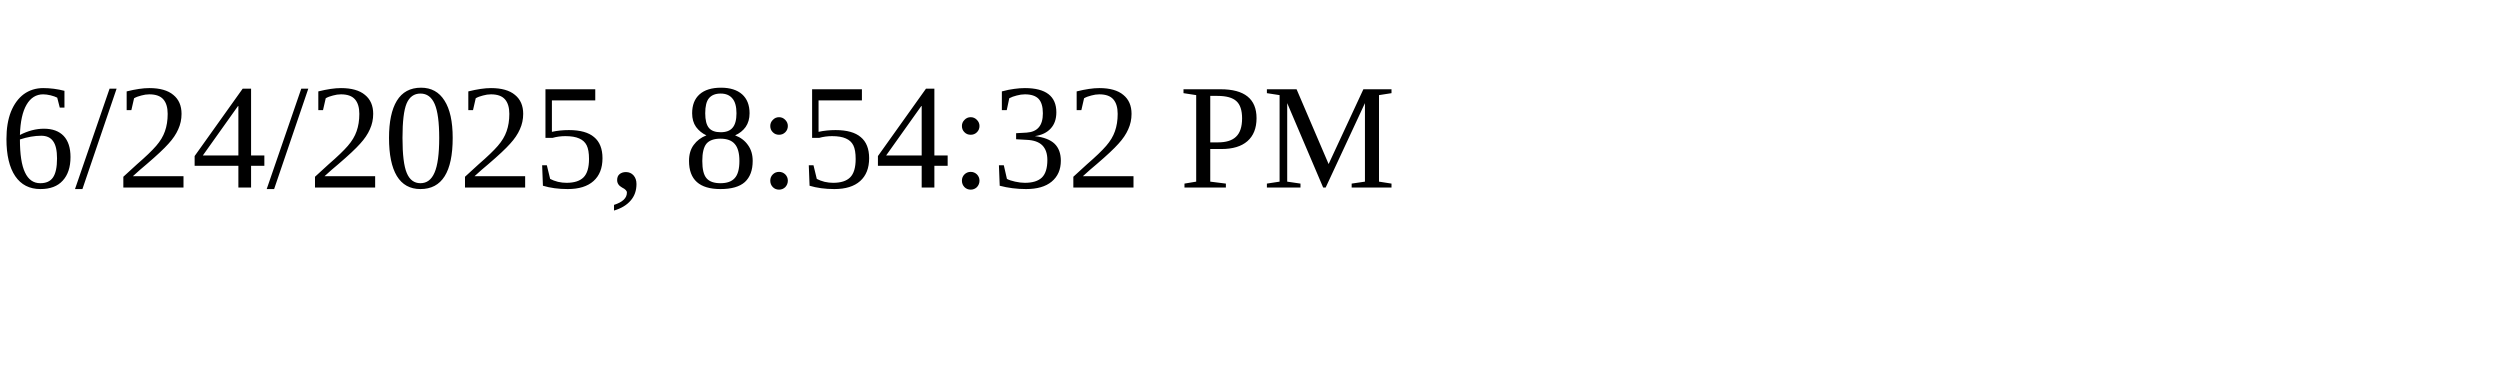
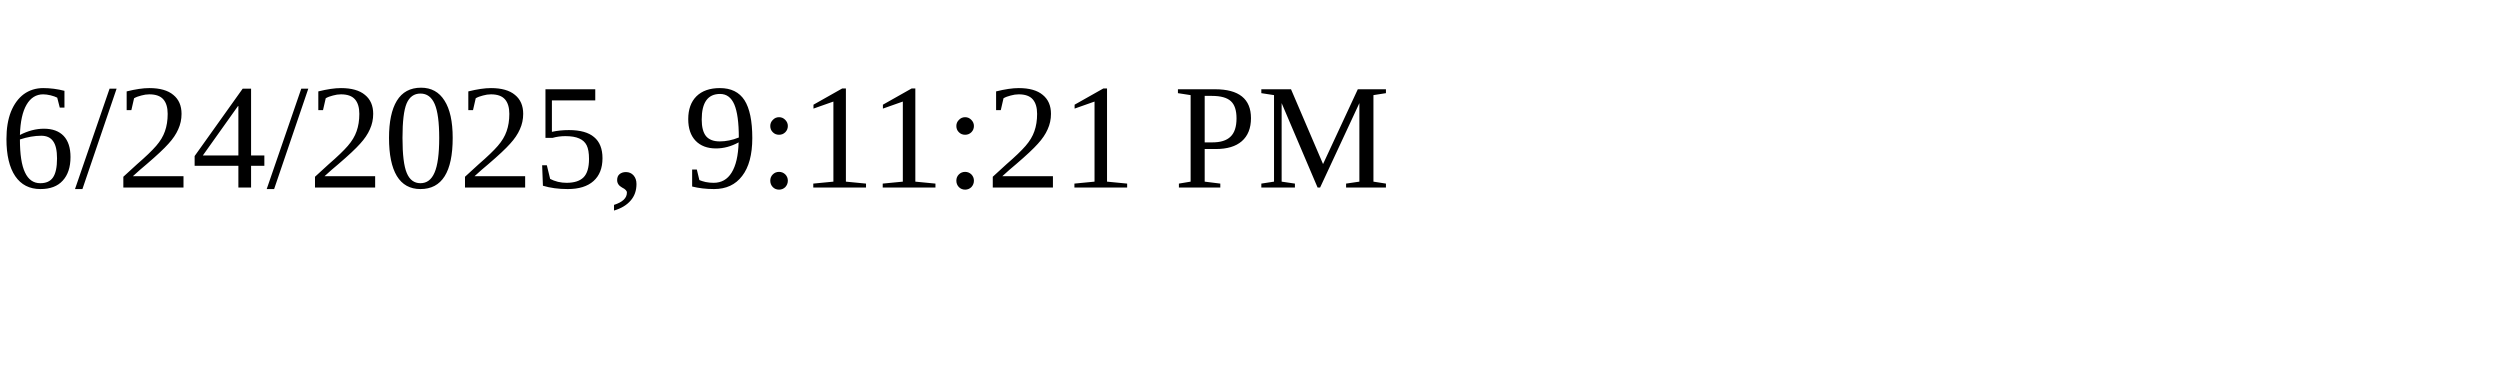
<svg xmlns="http://www.w3.org/2000/svg" height="30" width="200">
-   <text x="0" y="15">6/24/2025, 8:54:32 PM</text>
+   <text x="0" y="15">6/24/2025, 9:11:21 PM</text>
</svg>
